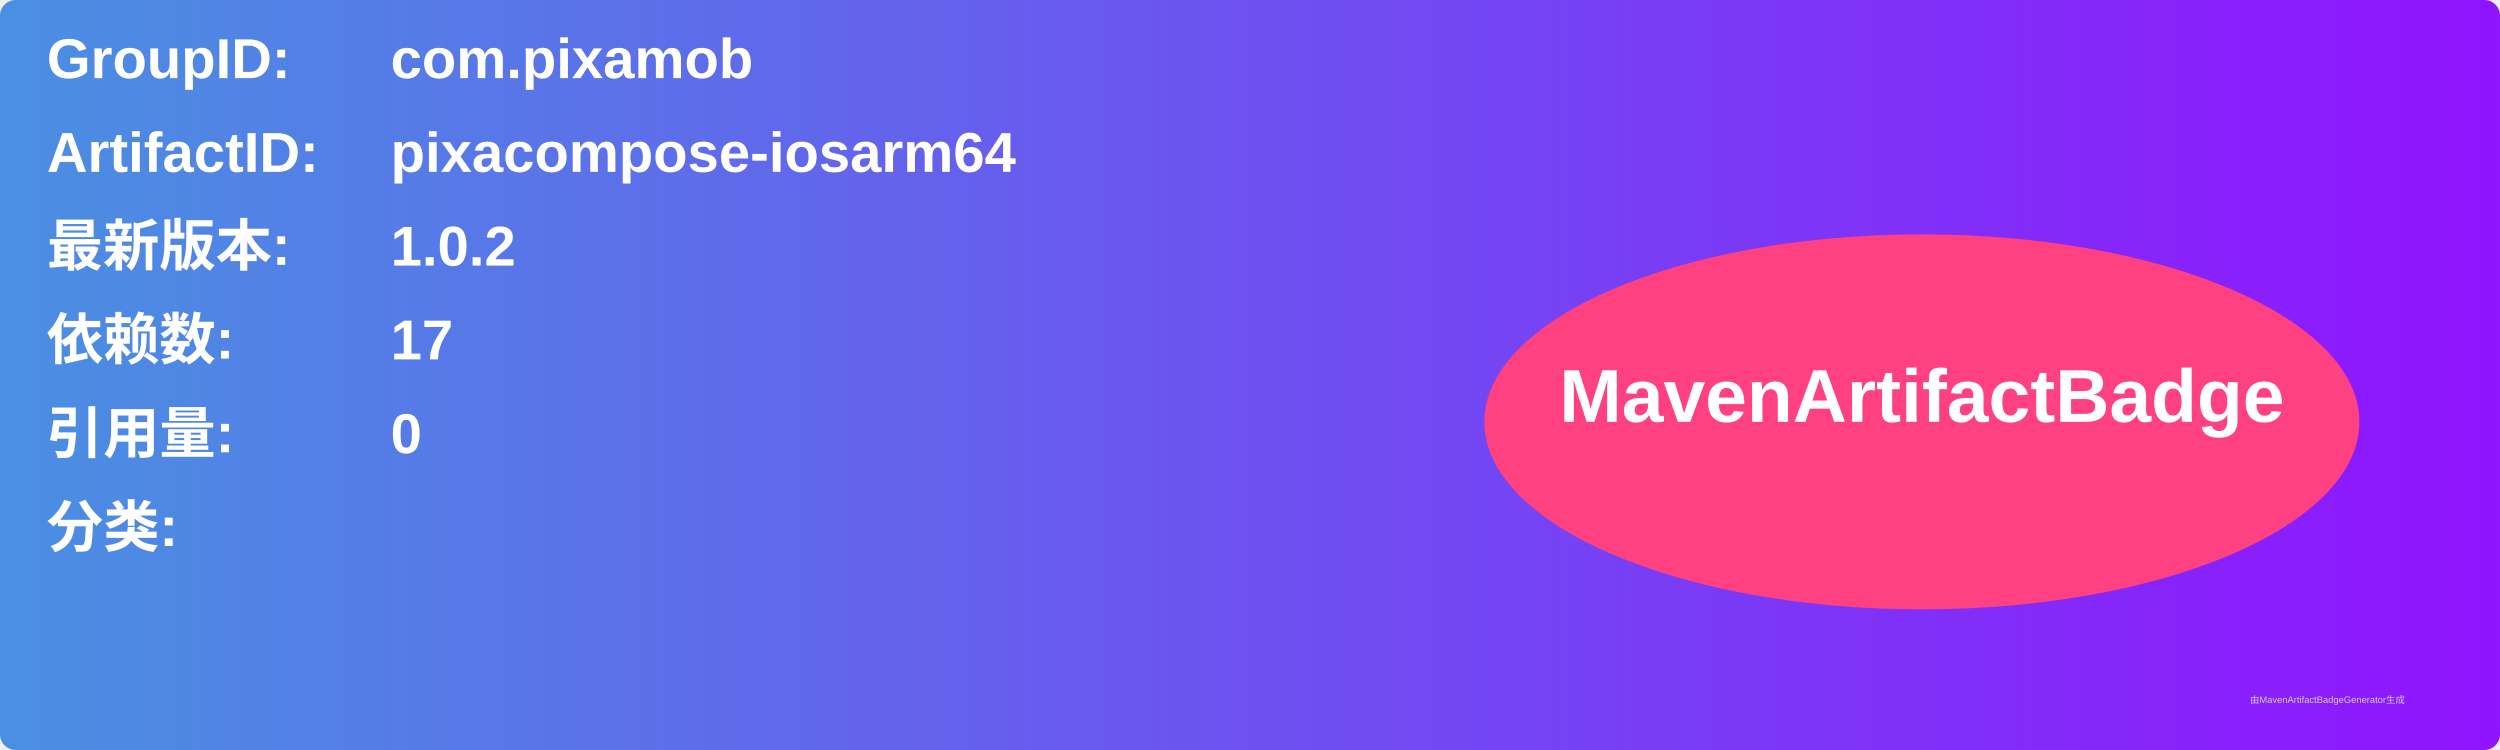
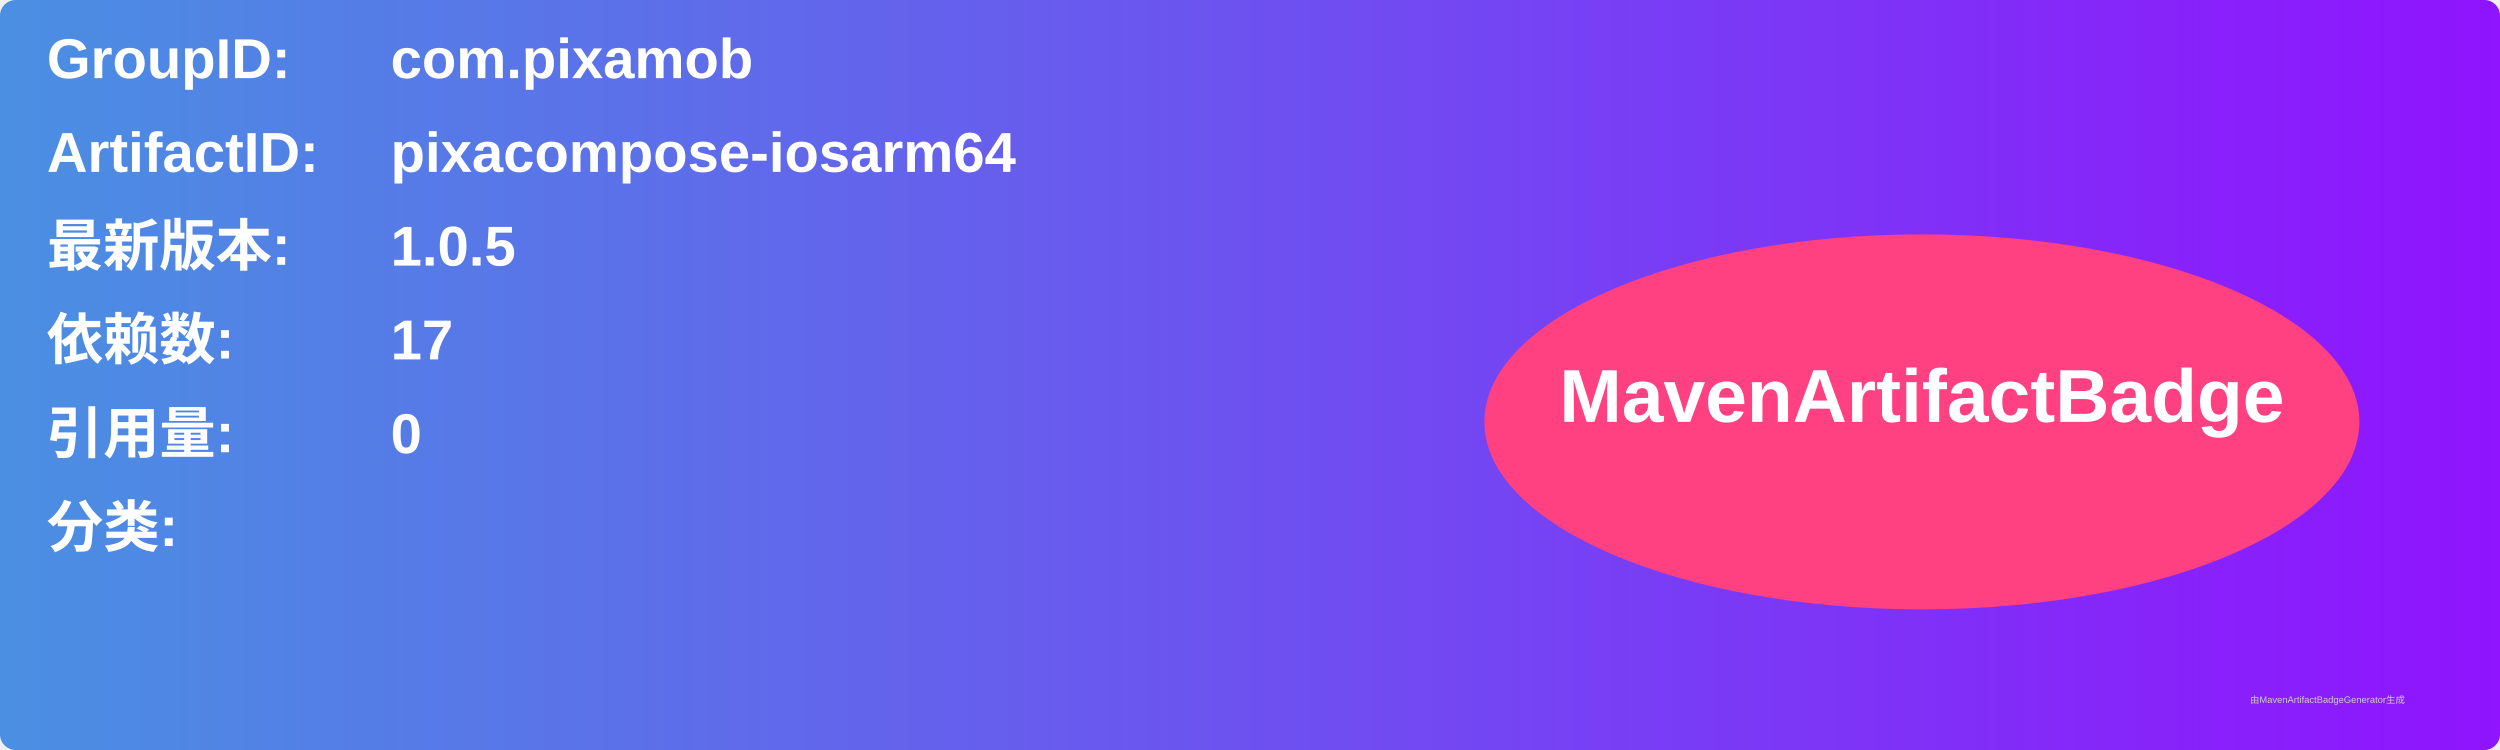
<svg xmlns="http://www.w3.org/2000/svg" width="800" height="240" viewBox="0 0 800 240">
  <linearGradient id="grad" x1="0%" y1="0%" x2="100%" y2="0%">
    <stop offset="0%" stop-color="#4a90e2" />
    <stop offset="100%" stop-color="#9013fe" />
  </linearGradient>
  <rect width="100%" height="100%" rx="5" ry="5" fill="url(#grad)" />
  <g transform="translate(15, 15)">
    <text x="0" y="10" font-family="Arial" font-size="18" fill="white" font-weight="bold" width="260">GroupID:</text>
    <text x="110" y="10" font-family="Arial" font-size="18" fill="white" font-weight="bold" width="460">com.pixamob</text>
    <text x="0" y="40" font-family="Arial" font-size="18" fill="white" font-weight="bold" width="260">ArtifactID:</text>
    <text x="110" y="40" font-family="Arial" font-size="18" fill="white" font-weight="bold" width="460">pixacompose-iosarm64</text>
    <text x="0" y="70" font-family="Arial" font-size="18" fill="white" font-weight="bold">最新版本:</text>
    <text x="110" y="70" font-family="Arial" font-size="18" fill="white" font-weight="bold">
-       <tspan font-weight="bold">1.0.2</tspan>
+       <tspan font-weight="bold">1.0.5</tspan>
    </text>
    <text x="0" y="100" font-family="Arial" font-size="18" fill="white" font-weight="bold">依赖数: </text>
    <text x="110" y="100" font-family="Arial" font-size="18" fill="white">
      <tspan font-weight="bold">17</tspan>
    </text>
    <text x="0" y="130" font-family="Arial" font-size="18" fill="white" font-weight="bold">引用量: </text>
    <text x="110" y="130" font-family="Arial" font-size="18" fill="white">
      <tspan font-weight="bold">0</tspan>
    </text>
    <text x="0" y="160" font-family="Arial" font-size="18" fill="white" font-weight="bold">分类:</text>
    <text x="10" y="190" font-family="Arial" font-size="10" fill="white">
      <tspan font-weight="bold" />
    </text>
    <ellipse cx="600" cy="120" rx="140" ry="60" fill="#ff4081" />
    <text x="600" y="120" text-anchor="middle" font-family="Arial" font-size="24" fill="white" font-weight="bold">MavenArtifactBadge</text>
  </g>
  <text x="720" y="225" font-family="Arial" font-size="3" fill="#d0d0d0">由MavenArtifactBadgeGenerator生成</text>
</svg>
